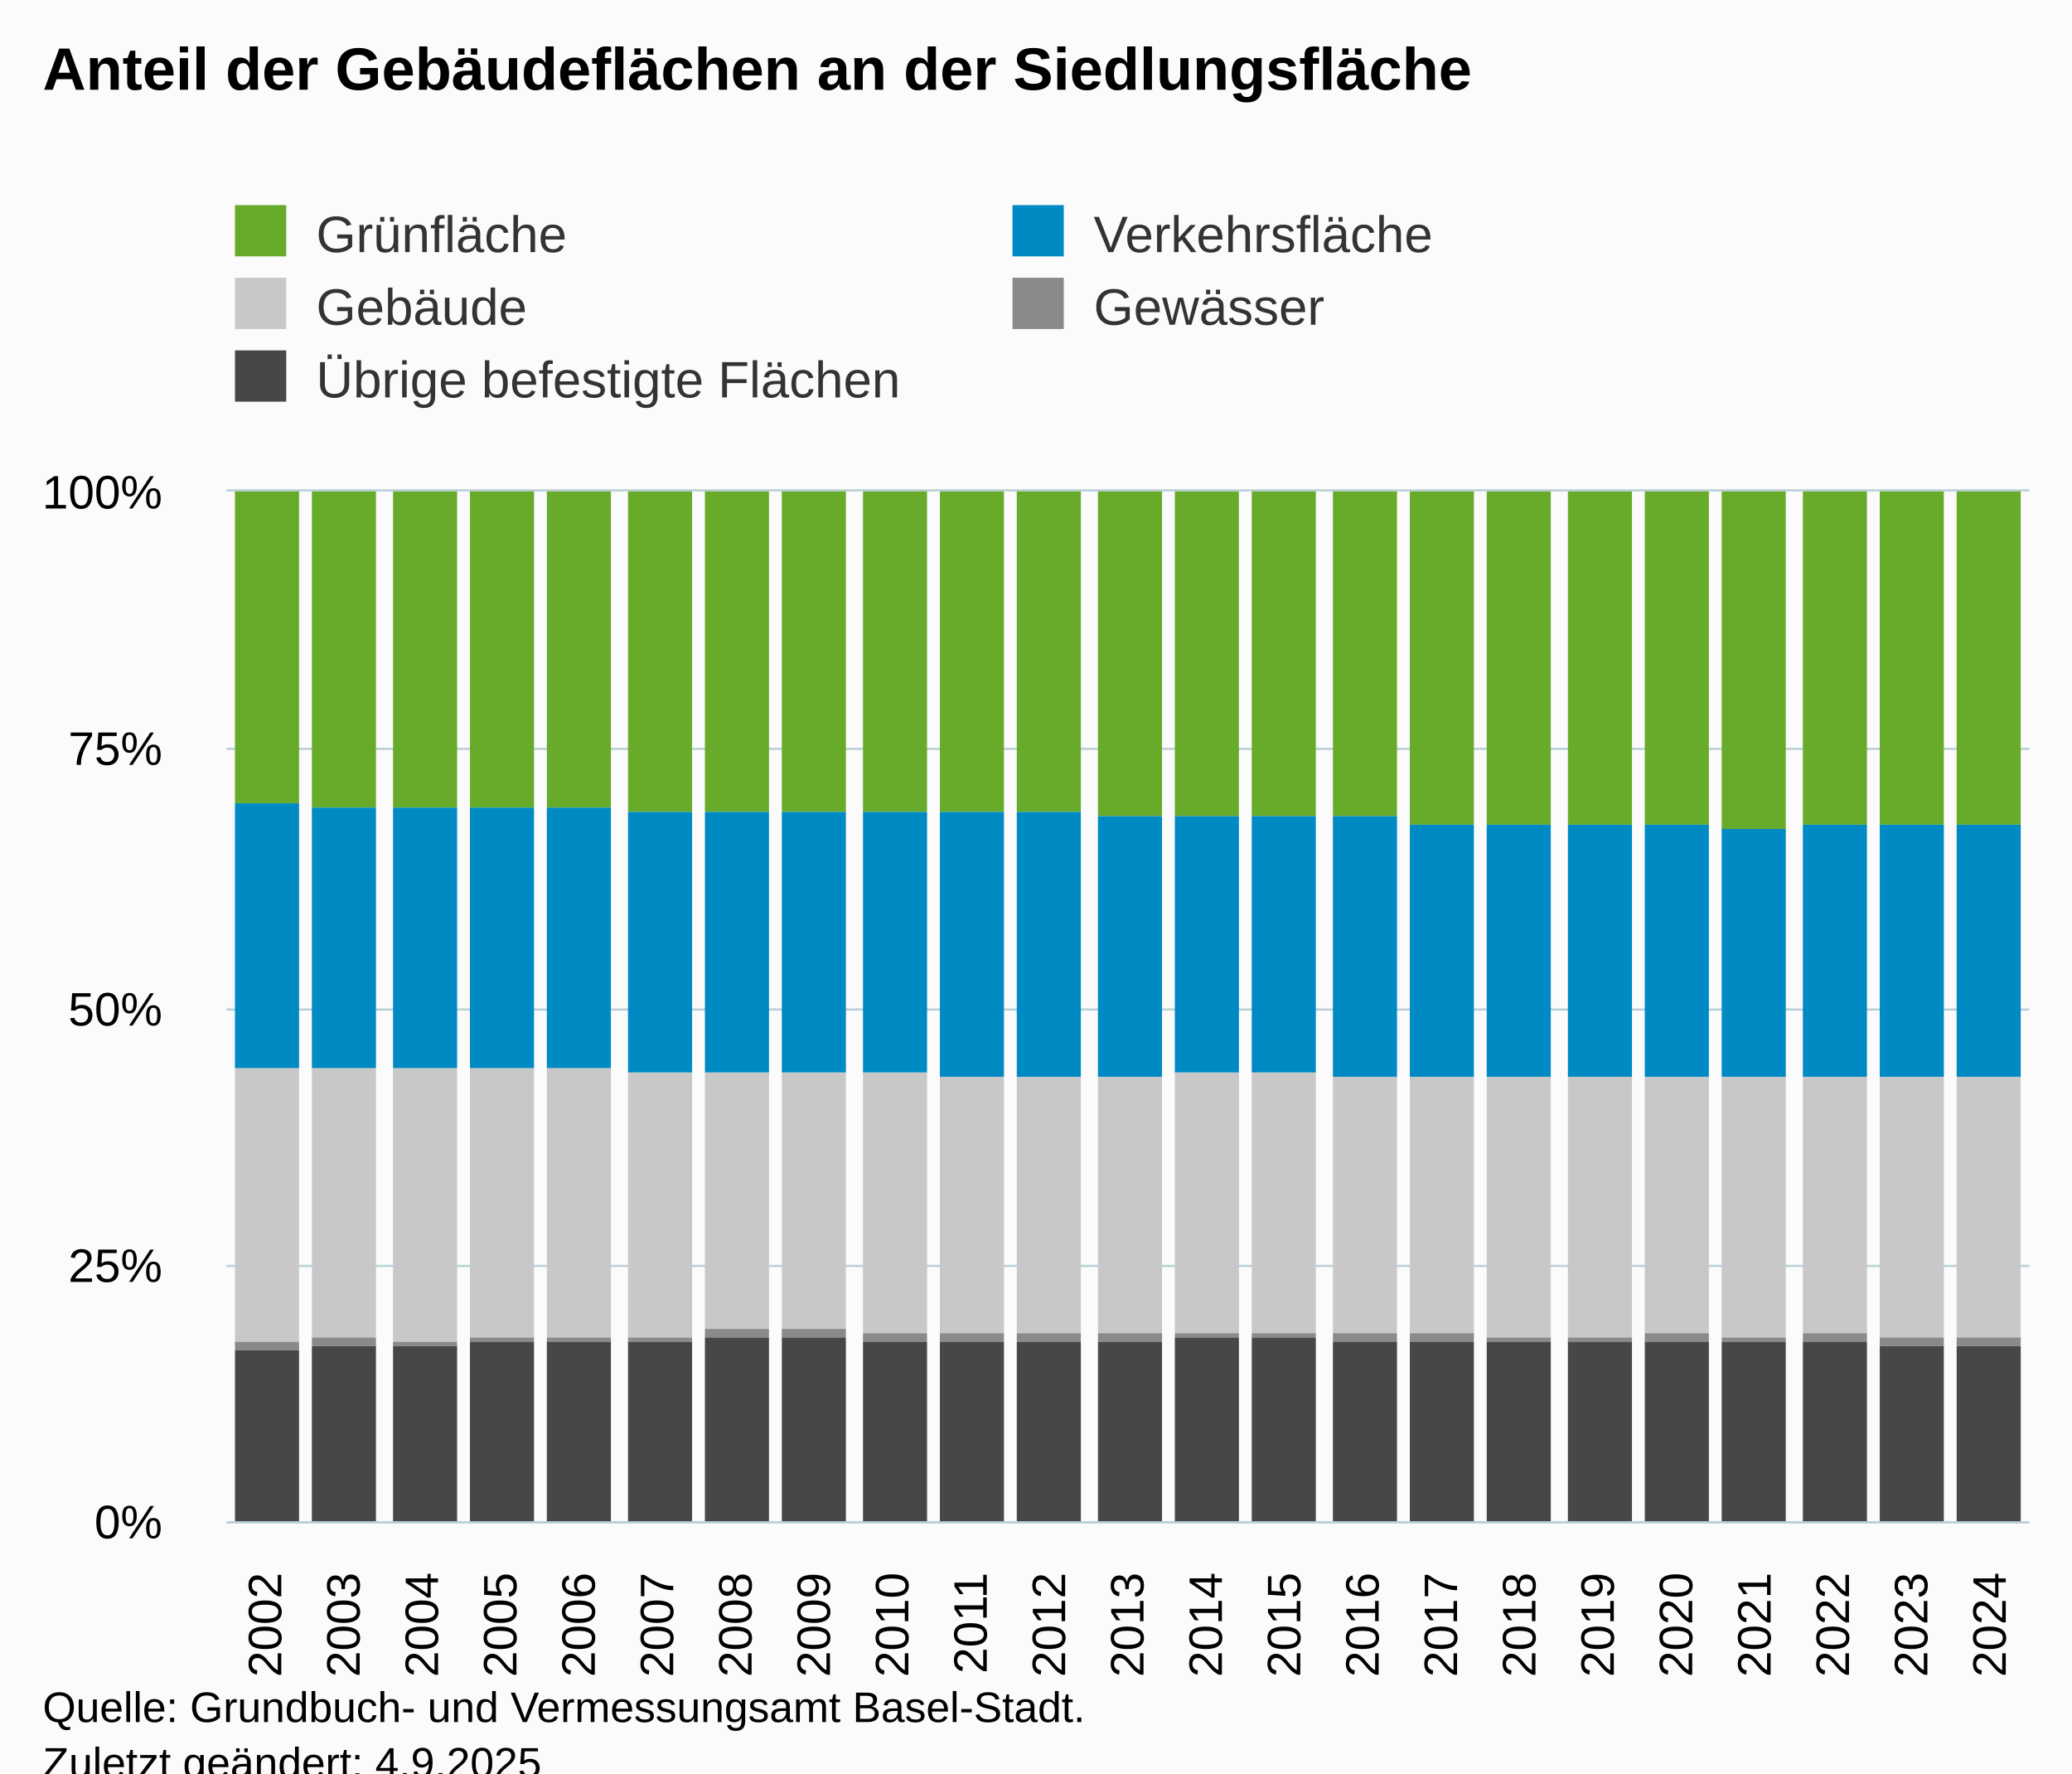
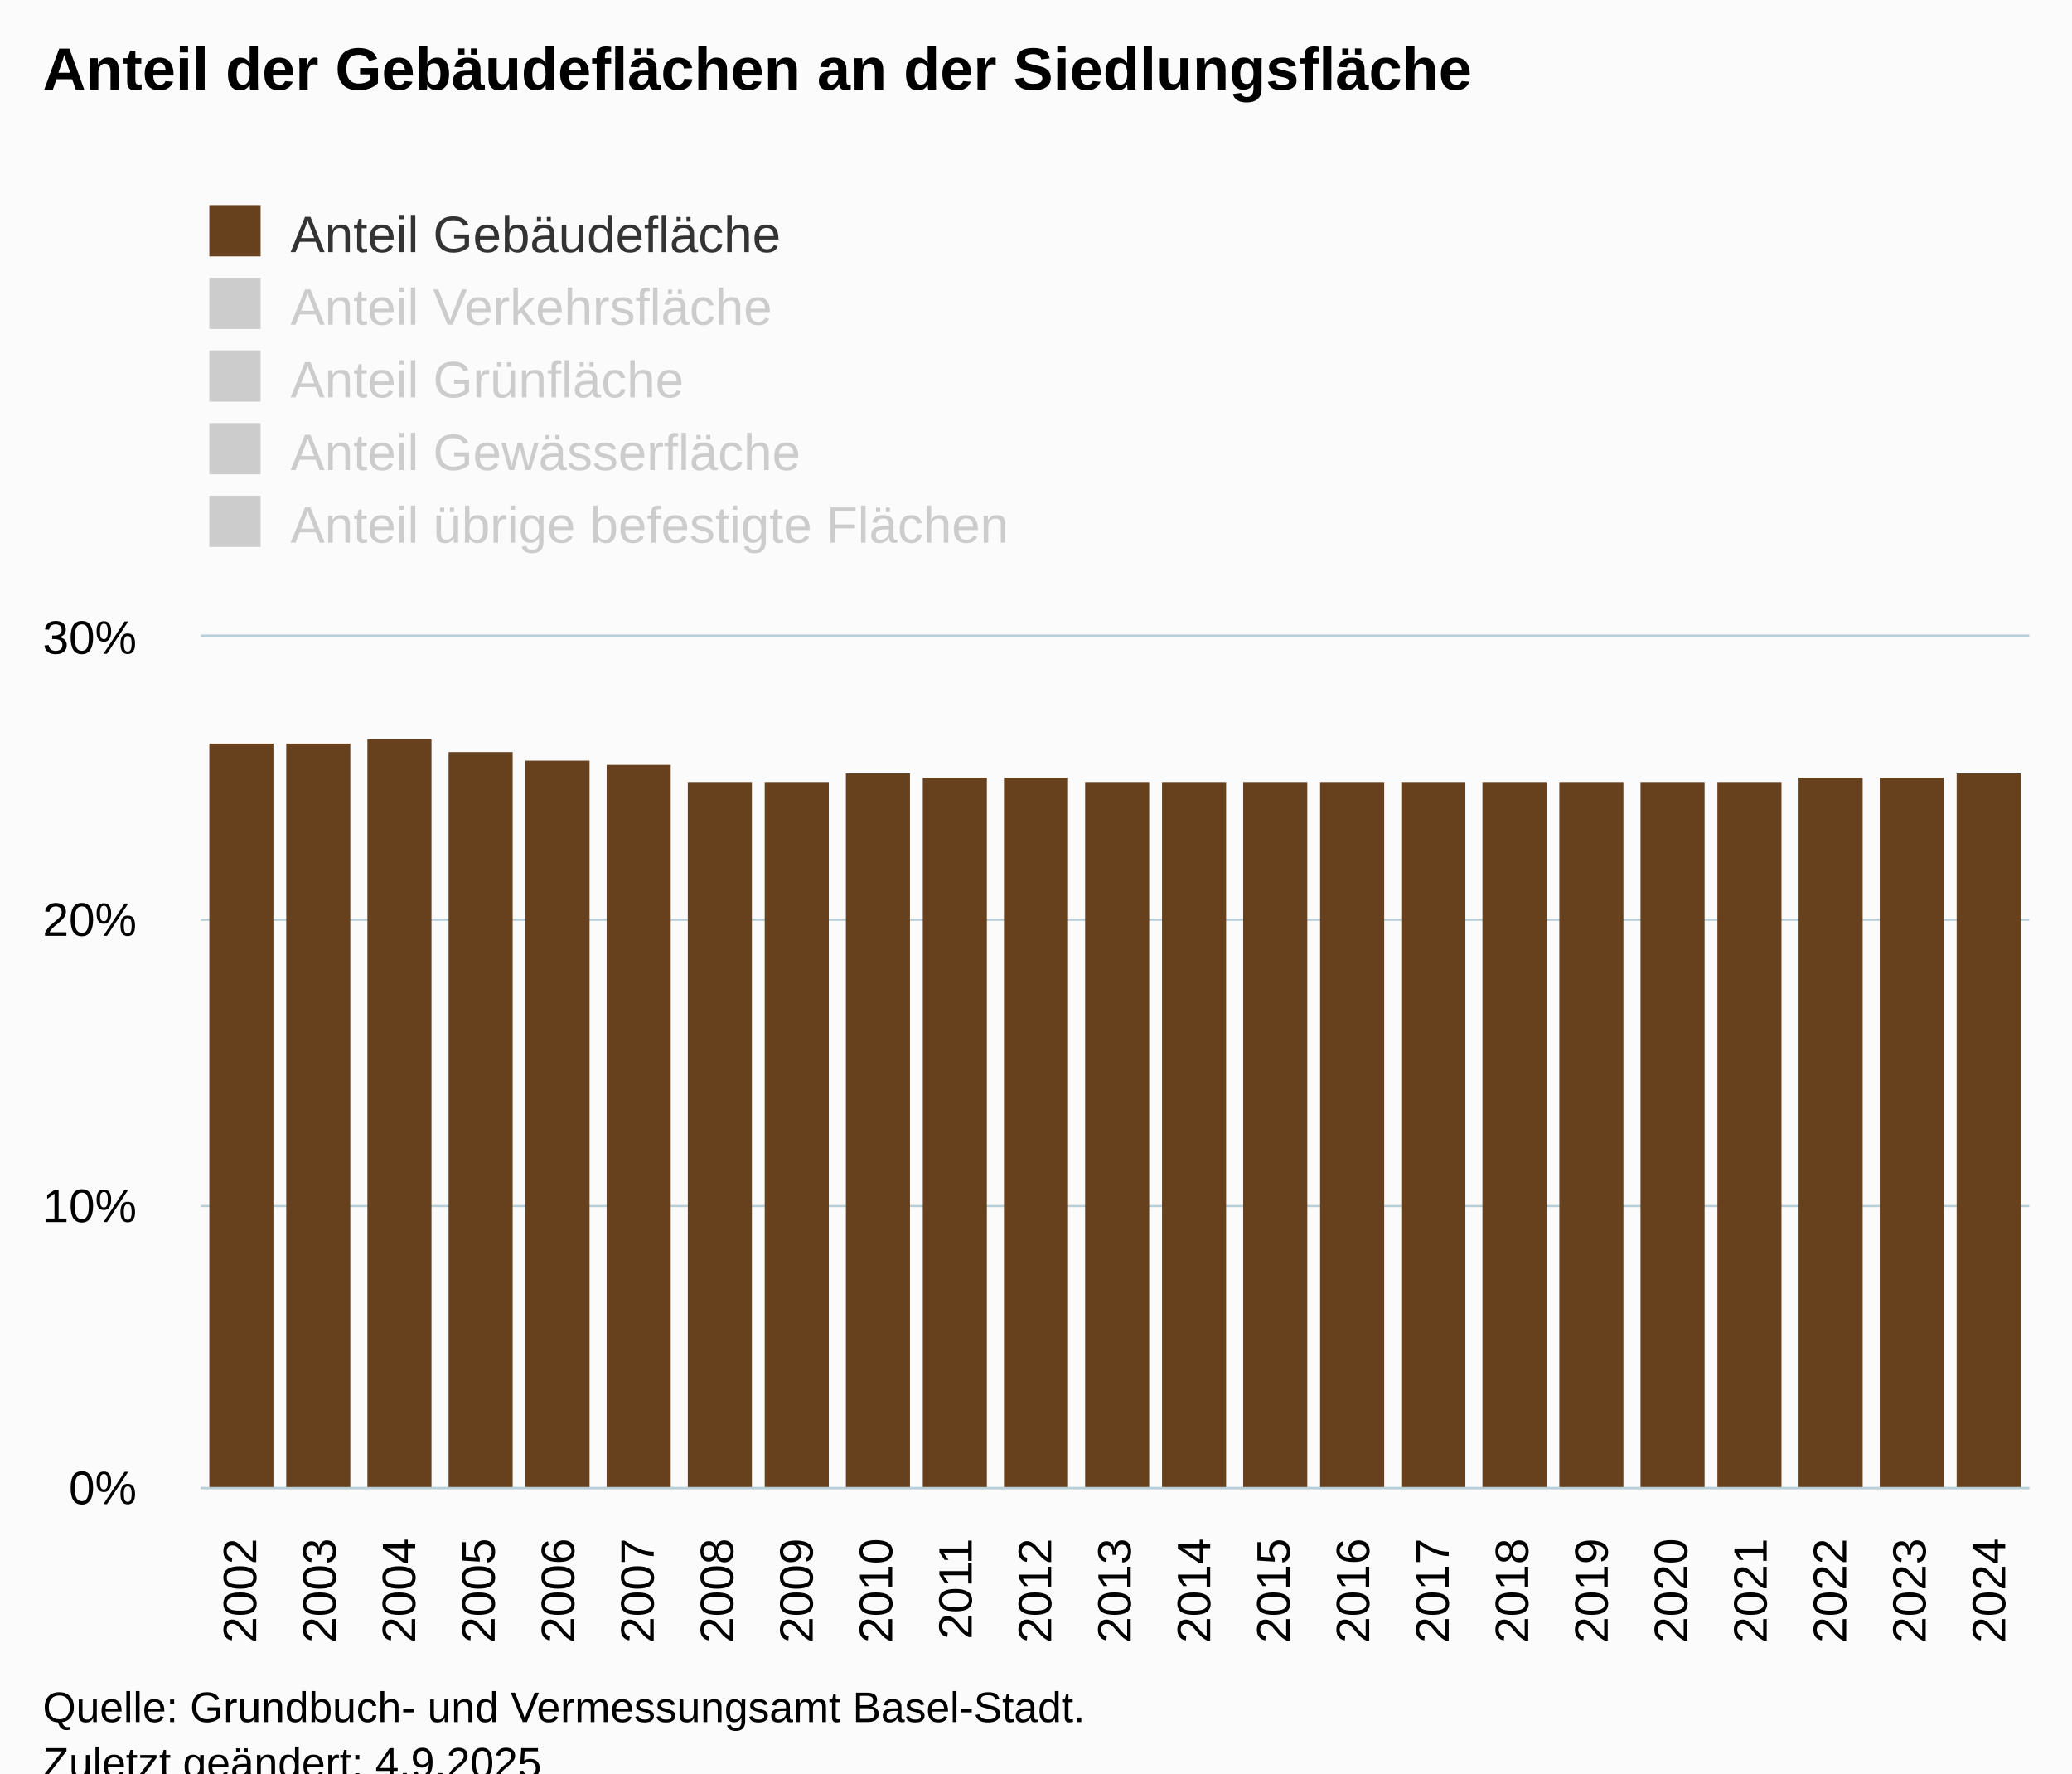
<svg xmlns="http://www.w3.org/2000/svg" version="1.1" class="highcharts-root" style="font-family:Arial;font-size:12px;" viewBox="0 0 485 415">
  <defs>
-     <clipPath id="highcharts-sgtrp4i-122-">
-       <rect x="0" y="0" width="422" height="241" fill="none" />
+     <clipPath id="highcharts-y165r5b-260-">
+       <rect x="0" y="0" width="428" height="199" fill="none" />
    </clipPath>
-     <clipPath id="highcharts-sgtrp4i-146-">
-       <rect x="0" y="0" width="422" height="241" fill="none" />
+     <clipPath id="highcharts-y165r5b-284-">
+       <rect x="0" y="0" width="428" height="199" fill="none" />
    </clipPath>
-     <clipPath id="highcharts-sgtrp4i-239-">
-       <rect x="53" y="115" width="422" height="241" fill="none" />
+     <clipPath id="highcharts-y165r5b-515-">
+       <rect x="47" y="149" width="428" height="199" fill="none" />
    </clipPath>
  </defs>
  <rect fill="#fbfbfb" class="highcharts-background" x="0" y="0" width="485" height="428" rx="0" ry="0" />
-   <rect fill="none" class="highcharts-plot-background" x="53" y="115" width="422" height="241" />
+   <rect fill="none" class="highcharts-plot-background" x="47" y="149" width="428" height="199" />
  <g class="highcharts-pane-group" data-z-index="0" />
  <g class="highcharts-grid highcharts-xaxis-grid" data-z-index="1">
-     <path fill="none" data-z-index="1" class="highcharts-grid-line" d="M 70.5 115 L 70.5 356" opacity="1" />
-     <path fill="none" data-z-index="1" class="highcharts-grid-line" d="M 89.5 115 L 89.5 356" opacity="1" />
-     <path fill="none" data-z-index="1" class="highcharts-grid-line" d="M 107.5 115 L 107.5 356" opacity="1" />
-     <path fill="none" data-z-index="1" class="highcharts-grid-line" d="M 125.5 115 L 125.5 356" opacity="1" />
-     <path fill="none" data-z-index="1" class="highcharts-grid-line" d="M 144.5 115 L 144.5 356" opacity="1" />
-     <path fill="none" data-z-index="1" class="highcharts-grid-line" d="M 162.5 115 L 162.5 356" opacity="1" />
-     <path fill="none" data-z-index="1" class="highcharts-grid-line" d="M 180.5 115 L 180.5 356" opacity="1" />
-     <path fill="none" data-z-index="1" class="highcharts-grid-line" d="M 199.5 115 L 199.5 356" opacity="1" />
-     <path fill="none" data-z-index="1" class="highcharts-grid-line" d="M 217.5 115 L 217.5 356" opacity="1" />
-     <path fill="none" data-z-index="1" class="highcharts-grid-line" d="M 235.5 115 L 235.5 356" opacity="1" />
-     <path fill="none" data-z-index="1" class="highcharts-grid-line" d="M 254.5 115 L 254.5 356" opacity="1" />
-     <path fill="none" data-z-index="1" class="highcharts-grid-line" d="M 272.5 115 L 272.5 356" opacity="1" />
-     <path fill="none" data-z-index="1" class="highcharts-grid-line" d="M 291.5 115 L 291.5 356" opacity="1" />
-     <path fill="none" data-z-index="1" class="highcharts-grid-line" d="M 309.5 115 L 309.5 356" opacity="1" />
-     <path fill="none" data-z-index="1" class="highcharts-grid-line" d="M 327.5 115 L 327.5 356" opacity="1" />
-     <path fill="none" data-z-index="1" class="highcharts-grid-line" d="M 346.5 115 L 346.5 356" opacity="1" />
-     <path fill="none" data-z-index="1" class="highcharts-grid-line" d="M 364.5 115 L 364.5 356" opacity="1" />
-     <path fill="none" data-z-index="1" class="highcharts-grid-line" d="M 382.5 115 L 382.5 356" opacity="1" />
-     <path fill="none" data-z-index="1" class="highcharts-grid-line" d="M 401.5 115 L 401.5 356" opacity="1" />
-     <path fill="none" data-z-index="1" class="highcharts-grid-line" d="M 419.5 115 L 419.5 356" opacity="1" />
-     <path fill="none" data-z-index="1" class="highcharts-grid-line" d="M 437.5 115 L 437.5 356" opacity="1" />
-     <path fill="none" data-z-index="1" class="highcharts-grid-line" d="M 456.5 115 L 456.5 356" opacity="1" />
-     <path fill="none" data-z-index="1" class="highcharts-grid-line" d="M 474.5 115 L 474.5 356" opacity="1" />
-     <path fill="none" data-z-index="1" class="highcharts-grid-line" d="M 52.5 115 L 52.5 356" opacity="1" />
+     <path fill="none" data-z-index="1" class="highcharts-grid-line" d="M 65.5 149 L 65.5 348" opacity="1" />
+     <path fill="none" data-z-index="1" class="highcharts-grid-line" d="M 83.5 149 L 83.5 348" opacity="1" />
+     <path fill="none" data-z-index="1" class="highcharts-grid-line" d="M 102.5 149 L 102.5 348" opacity="1" />
+     <path fill="none" data-z-index="1" class="highcharts-grid-line" d="M 120.5 149 L 120.5 348" opacity="1" />
+     <path fill="none" data-z-index="1" class="highcharts-grid-line" d="M 139.5 149 L 139.5 348" opacity="1" />
+     <path fill="none" data-z-index="1" class="highcharts-grid-line" d="M 158.5 149 L 158.5 348" opacity="1" />
+     <path fill="none" data-z-index="1" class="highcharts-grid-line" d="M 176.5 149 L 176.5 348" opacity="1" />
+     <path fill="none" data-z-index="1" class="highcharts-grid-line" d="M 195.5 149 L 195.5 348" opacity="1" />
+     <path fill="none" data-z-index="1" class="highcharts-grid-line" d="M 213.5 149 L 213.5 348" opacity="1" />
+     <path fill="none" data-z-index="1" class="highcharts-grid-line" d="M 232.5 149 L 232.5 348" opacity="1" />
+     <path fill="none" data-z-index="1" class="highcharts-grid-line" d="M 251.5 149 L 251.5 348" opacity="1" />
+     <path fill="none" data-z-index="1" class="highcharts-grid-line" d="M 269.5 149 L 269.5 348" opacity="1" />
+     <path fill="none" data-z-index="1" class="highcharts-grid-line" d="M 288.5 149 L 288.5 348" opacity="1" />
+     <path fill="none" data-z-index="1" class="highcharts-grid-line" d="M 307.5 149 L 307.5 348" opacity="1" />
+     <path fill="none" data-z-index="1" class="highcharts-grid-line" d="M 325.5 149 L 325.5 348" opacity="1" />
+     <path fill="none" data-z-index="1" class="highcharts-grid-line" d="M 344.5 149 L 344.5 348" opacity="1" />
+     <path fill="none" data-z-index="1" class="highcharts-grid-line" d="M 362.5 149 L 362.5 348" opacity="1" />
+     <path fill="none" data-z-index="1" class="highcharts-grid-line" d="M 381.5 149 L 381.5 348" opacity="1" />
+     <path fill="none" data-z-index="1" class="highcharts-grid-line" d="M 400.5 149 L 400.5 348" opacity="1" />
+     <path fill="none" data-z-index="1" class="highcharts-grid-line" d="M 418.5 149 L 418.5 348" opacity="1" />
+     <path fill="none" data-z-index="1" class="highcharts-grid-line" d="M 437.5 149 L 437.5 348" opacity="1" />
+     <path fill="none" data-z-index="1" class="highcharts-grid-line" d="M 455.5 149 L 455.5 348" opacity="1" />
+     <path fill="none" data-z-index="1" class="highcharts-grid-line" d="M 474.5 149 L 474.5 348" opacity="1" />
+     <path fill="none" data-z-index="1" class="highcharts-grid-line" d="M 46.5 149 L 46.5 348" opacity="1" />
  </g>
  <g class="highcharts-grid highcharts-yaxis-grid" data-z-index="1">
-     <path fill="none" stroke="#B9CFD7" stroke-width="0.5" data-z-index="1" class="highcharts-grid-line" d="M 53 356.25 L 475 356.25" opacity="1" />
-     <path fill="none" stroke="#B9CFD7" stroke-width="0.5" data-z-index="1" class="highcharts-grid-line" d="M 53 296.25 L 475 296.25" opacity="1" />
-     <path fill="none" stroke="#B9CFD7" stroke-width="0.5" data-z-index="1" class="highcharts-grid-line" d="M 53 236.25 L 475 236.25" opacity="1" />
-     <path fill="none" stroke="#B9CFD7" stroke-width="0.5" data-z-index="1" class="highcharts-grid-line" d="M 53 175.25 L 475 175.25" opacity="1" />
-     <path fill="none" stroke="#B9CFD7" stroke-width="0.5" data-z-index="1" class="highcharts-grid-line" d="M 53 114.75 L 475 114.75" opacity="1" />
+     <path fill="none" stroke="#B9CFD7" stroke-width="0.5" data-z-index="1" class="highcharts-grid-line" d="M 47 348.25 L 475 348.25" opacity="1" />
+     <path fill="none" stroke="#B9CFD7" stroke-width="0.5" data-z-index="1" class="highcharts-grid-line" d="M 47 282.25 L 475 282.25" opacity="1" />
+     <path fill="none" stroke="#B9CFD7" stroke-width="0.5" data-z-index="1" class="highcharts-grid-line" d="M 47 215.25 L 475 215.25" opacity="1" />
+     <path fill="none" stroke="#B9CFD7" stroke-width="0.5" data-z-index="1" class="highcharts-grid-line" d="M 47 148.75 L 475 148.75" opacity="1" />
  </g>
-   <rect fill="none" class="highcharts-plot-border" data-z-index="1" x="53" y="115" width="422" height="241" />
+   <rect fill="none" class="highcharts-plot-border" data-z-index="1" x="47" y="149" width="428" height="199" />
  <g class="highcharts-axis highcharts-xaxis" data-z-index="2">
-     <path fill="none" class="highcharts-axis-line" stroke="#B9CFD7" stroke-width="0.5" data-z-index="7" d="M 53 356.25 L 475 356.25" />
+     <path fill="none" class="highcharts-axis-line" stroke="#B9CFD7" stroke-width="0.5" data-z-index="7" d="M 47 348.25 L 475 348.25" />
  </g>
  <g class="highcharts-axis highcharts-yaxis" data-z-index="2">
-     <path fill="none" class="highcharts-axis-line" data-z-index="7" d="M 53 115 L 53 356" />
+     <path fill="none" class="highcharts-axis-line" data-z-index="7" d="M 47 149 L 47 348" />
  </g>
  <g class="highcharts-series-group" data-z-index="3">
-     <g class="highcharts-series highcharts-series-0 highcharts-column-series" data-z-index="0.1" opacity="1" transform="translate(53,115) scale(1 1)" clip-path="url(#highcharts-sgtrp4i-146-)">
-       <rect x="2" y="0" width="15" height="73" fill="#68ab2b" opacity="1" class="highcharts-point" />
-       <rect x="20" y="0" width="15" height="74" fill="#68ab2b" opacity="1" class="highcharts-point" />
-       <rect x="39" y="0" width="15" height="74" fill="#68ab2b" opacity="1" class="highcharts-point" />
-       <rect x="57" y="0" width="15" height="74" fill="#68ab2b" opacity="1" class="highcharts-point" />
-       <rect x="75" y="0" width="15" height="74" fill="#68ab2b" opacity="1" class="highcharts-point" />
-       <rect x="94" y="0" width="15" height="75" fill="#68ab2b" opacity="1" class="highcharts-point" />
-       <rect x="112" y="0" width="15" height="75" fill="#68ab2b" opacity="1" class="highcharts-point" />
-       <rect x="130" y="0" width="15" height="75" fill="#68ab2b" opacity="1" class="highcharts-point" />
-       <rect x="149" y="0" width="15" height="75" fill="#68ab2b" opacity="1" class="highcharts-point" />
-       <rect x="167" y="0" width="15" height="75" fill="#68ab2b" opacity="1" class="highcharts-point" />
-       <rect x="185" y="0" width="15" height="75" fill="#68ab2b" opacity="1" class="highcharts-point" />
-       <rect x="204" y="0" width="15" height="76" fill="#68ab2b" opacity="1" class="highcharts-point" />
-       <rect x="222" y="0" width="15" height="76" fill="#68ab2b" opacity="1" class="highcharts-point" />
-       <rect x="240" y="0" width="15" height="76" fill="#68ab2b" opacity="1" class="highcharts-point" />
-       <rect x="259" y="0" width="15" height="76" fill="#68ab2b" opacity="1" class="highcharts-point" />
-       <rect x="277" y="0" width="15" height="78" fill="#68ab2b" opacity="1" class="highcharts-point" />
-       <rect x="295" y="0" width="15" height="78" fill="#68ab2b" opacity="1" class="highcharts-point" />
-       <rect x="314" y="0" width="15" height="78" fill="#68ab2b" opacity="1" class="highcharts-point" />
-       <rect x="332" y="0" width="15" height="78" fill="#68ab2b" opacity="1" class="highcharts-point" />
-       <rect x="350" y="0" width="15" height="79" fill="#68ab2b" opacity="1" class="highcharts-point" />
-       <rect x="369" y="0" width="15" height="78" fill="#68ab2b" opacity="1" class="highcharts-point" />
-       <rect x="387" y="0" width="15" height="78" fill="#68ab2b" opacity="1" class="highcharts-point" />
-       <rect x="405" y="0" width="15" height="78" fill="#68ab2b" opacity="1" class="highcharts-point" />
+     <g class="highcharts-series highcharts-series-0 highcharts-column-series highcharts-color-0" visibility="hidden" data-z-index="0.1" opacity="1" transform="translate(47,149) scale(1 1)" clip-path="url(#highcharts-y165r5b-284-)" />
+     <g class="highcharts-markers highcharts-series-0 highcharts-column-series highcharts-color-0" visibility="hidden" data-z-index="0.1" opacity="1" transform="translate(47,149) scale(1 1)" clip-path="none" />
+     <g class="highcharts-series highcharts-series-1 highcharts-column-series highcharts-color-1" visibility="hidden" data-z-index="0.1" opacity="1" transform="translate(47,149) scale(1 1)" clip-path="url(#highcharts-y165r5b-284-)" />
+     <g class="highcharts-markers highcharts-series-1 highcharts-column-series highcharts-color-1" visibility="hidden" data-z-index="0.1" opacity="1" transform="translate(47,149) scale(1 1)" clip-path="none" />
+     <g class="highcharts-series highcharts-series-2 highcharts-column-series" data-z-index="0.1" opacity="1" transform="translate(47,149) scale(1 1)" clip-path="url(#highcharts-y165r5b-284-)">
+       <rect x="2" y="25" width="15" height="175" fill="#67401E" opacity="1" class="highcharts-point" />
+       <rect x="20" y="25" width="15" height="175" fill="#67401E" opacity="1" class="highcharts-point" />
+       <rect x="39" y="24" width="15" height="176" fill="#67401E" opacity="1" class="highcharts-point" />
+       <rect x="58" y="27" width="15" height="173" fill="#67401E" opacity="1" class="highcharts-point" />
+       <rect x="76" y="29" width="15" height="171" fill="#67401E" opacity="1" class="highcharts-point" />
+       <rect x="95" y="30" width="15" height="170" fill="#67401E" opacity="1" class="highcharts-point" />
+       <rect x="114" y="34" width="15" height="166" fill="#67401E" opacity="1" class="highcharts-point" />
+       <rect x="132" y="34" width="15" height="166" fill="#67401E" opacity="1" class="highcharts-point" />
+       <rect x="151" y="32" width="15" height="168" fill="#67401E" opacity="1" class="highcharts-point" />
+       <rect x="169" y="33" width="15" height="167" fill="#67401E" opacity="1" class="highcharts-point" />
+       <rect x="188" y="33" width="15" height="167" fill="#67401E" opacity="1" class="highcharts-point" />
+       <rect x="207" y="34" width="15" height="166" fill="#67401E" opacity="1" class="highcharts-point" />
+       <rect x="225" y="34" width="15" height="166" fill="#67401E" opacity="1" class="highcharts-point" />
+       <rect x="244" y="34" width="15" height="166" fill="#67401E" opacity="1" class="highcharts-point" />
+       <rect x="262" y="34" width="15" height="166" fill="#67401E" opacity="1" class="highcharts-point" />
+       <rect x="281" y="34" width="15" height="166" fill="#67401E" opacity="1" class="highcharts-point" />
+       <rect x="300" y="34" width="15" height="166" fill="#67401E" opacity="1" class="highcharts-point" />
+       <rect x="318" y="34" width="15" height="166" fill="#67401E" opacity="1" class="highcharts-point" />
+       <rect x="337" y="34" width="15" height="166" fill="#67401E" opacity="1" class="highcharts-point" />
+       <rect x="355" y="34" width="15" height="166" fill="#67401E" opacity="1" class="highcharts-point" />
+       <rect x="374" y="33" width="15" height="167" fill="#67401E" opacity="1" class="highcharts-point" />
+       <rect x="393" y="33" width="15" height="167" fill="#67401E" opacity="1" class="highcharts-point" />
+       <rect x="411" y="32" width="15" height="168" fill="#67401E" opacity="1" class="highcharts-point" />
    </g>
-     <g class="highcharts-markers highcharts-series-0 highcharts-column-series" data-z-index="0.1" opacity="1" transform="translate(53,115) scale(1 1)" clip-path="none" />
-     <g class="highcharts-series highcharts-series-1 highcharts-column-series" data-z-index="0.1" opacity="1" transform="translate(53,115) scale(1 1)" clip-path="url(#highcharts-sgtrp4i-146-)">
-       <rect x="2" y="73" width="15" height="62" fill="#008AC3" opacity="1" class="highcharts-point" />
-       <rect x="20" y="74" width="15" height="61" fill="#008AC3" opacity="1" class="highcharts-point" />
-       <rect x="39" y="74" width="15" height="61" fill="#008AC3" opacity="1" class="highcharts-point" />
-       <rect x="57" y="74" width="15" height="61" fill="#008AC3" opacity="1" class="highcharts-point" />
-       <rect x="75" y="74" width="15" height="61" fill="#008AC3" opacity="1" class="highcharts-point" />
-       <rect x="94" y="75" width="15" height="61" fill="#008AC3" opacity="1" class="highcharts-point" />
-       <rect x="112" y="75" width="15" height="61" fill="#008AC3" opacity="1" class="highcharts-point" />
-       <rect x="130" y="75" width="15" height="61" fill="#008AC3" opacity="1" class="highcharts-point" />
-       <rect x="149" y="75" width="15" height="61" fill="#008AC3" opacity="1" class="highcharts-point" />
-       <rect x="167" y="75" width="15" height="62" fill="#008AC3" opacity="1" class="highcharts-point" />
-       <rect x="185" y="75" width="15" height="62" fill="#008AC3" opacity="1" class="highcharts-point" />
-       <rect x="204" y="76" width="15" height="61" fill="#008AC3" opacity="1" class="highcharts-point" />
-       <rect x="222" y="76" width="15" height="60" fill="#008AC3" opacity="1" class="highcharts-point" />
-       <rect x="240" y="76" width="15" height="60" fill="#008AC3" opacity="1" class="highcharts-point" />
-       <rect x="259" y="76" width="15" height="61" fill="#008AC3" opacity="1" class="highcharts-point" />
-       <rect x="277" y="78" width="15" height="59" fill="#008AC3" opacity="1" class="highcharts-point" />
-       <rect x="295" y="78" width="15" height="59" fill="#008AC3" opacity="1" class="highcharts-point" />
-       <rect x="314" y="78" width="15" height="59" fill="#008AC3" opacity="1" class="highcharts-point" />
-       <rect x="332" y="78" width="15" height="59" fill="#008AC3" opacity="1" class="highcharts-point" />
-       <rect x="350" y="79" width="15" height="58" fill="#008AC3" opacity="1" class="highcharts-point" />
-       <rect x="369" y="78" width="15" height="59" fill="#008AC3" opacity="1" class="highcharts-point" />
-       <rect x="387" y="78" width="15" height="59" fill="#008AC3" opacity="1" class="highcharts-point" />
-       <rect x="405" y="78" width="15" height="59" fill="#008AC3" opacity="1" class="highcharts-point" />
-     </g>
-     <g class="highcharts-markers highcharts-series-1 highcharts-column-series" data-z-index="0.1" opacity="1" transform="translate(53,115) scale(1 1)" clip-path="none" />
-     <g class="highcharts-series highcharts-series-2 highcharts-column-series" data-z-index="0.1" opacity="1" transform="translate(53,115) scale(1 1)" clip-path="url(#highcharts-sgtrp4i-146-)">
-       <rect x="2" y="135" width="15" height="64" fill="#C8C8C8" opacity="1" class="highcharts-point" />
-       <rect x="20" y="135" width="15" height="63" fill="#C8C8C8" opacity="1" class="highcharts-point" />
-       <rect x="39" y="135" width="15" height="64" fill="#C8C8C8" opacity="1" class="highcharts-point" />
-       <rect x="57" y="135" width="15" height="63" fill="#C8C8C8" opacity="1" class="highcharts-point" />
-       <rect x="75" y="135" width="15" height="63" fill="#C8C8C8" opacity="1" class="highcharts-point" />
-       <rect x="94" y="136" width="15" height="62" fill="#C8C8C8" opacity="1" class="highcharts-point" />
-       <rect x="112" y="136" width="15" height="60" fill="#C8C8C8" opacity="1" class="highcharts-point" />
-       <rect x="130" y="136" width="15" height="60" fill="#C8C8C8" opacity="1" class="highcharts-point" />
-       <rect x="149" y="136" width="15" height="61" fill="#C8C8C8" opacity="1" class="highcharts-point" />
-       <rect x="167" y="137" width="15" height="60" fill="#C8C8C8" opacity="1" class="highcharts-point" />
-       <rect x="185" y="137" width="15" height="60" fill="#C8C8C8" opacity="1" class="highcharts-point" />
-       <rect x="204" y="137" width="15" height="60" fill="#C8C8C8" opacity="1" class="highcharts-point" />
-       <rect x="222" y="136" width="15" height="61" fill="#C8C8C8" opacity="1" class="highcharts-point" />
-       <rect x="240" y="136" width="15" height="61" fill="#C8C8C8" opacity="1" class="highcharts-point" />
-       <rect x="259" y="137" width="15" height="60" fill="#C8C8C8" opacity="1" class="highcharts-point" />
-       <rect x="277" y="137" width="15" height="60" fill="#C8C8C8" opacity="1" class="highcharts-point" />
-       <rect x="295" y="137" width="15" height="61" fill="#C8C8C8" opacity="1" class="highcharts-point" />
-       <rect x="314" y="137" width="15" height="61" fill="#C8C8C8" opacity="1" class="highcharts-point" />
-       <rect x="332" y="137" width="15" height="60" fill="#C8C8C8" opacity="1" class="highcharts-point" />
-       <rect x="350" y="137" width="15" height="61" fill="#C8C8C8" opacity="1" class="highcharts-point" />
-       <rect x="369" y="137" width="15" height="60" fill="#C8C8C8" opacity="1" class="highcharts-point" />
-       <rect x="387" y="137" width="15" height="61" fill="#C8C8C8" opacity="1" class="highcharts-point" />
-       <rect x="405" y="137" width="15" height="61" fill="#C8C8C8" opacity="1" class="highcharts-point" />
-     </g>
-     <g class="highcharts-markers highcharts-series-2 highcharts-column-series" data-z-index="0.1" opacity="1" transform="translate(53,115) scale(1 1)" clip-path="none" />
-     <g class="highcharts-series highcharts-series-3 highcharts-column-series" data-z-index="0.1" opacity="1" transform="translate(53,115) scale(1 1)" clip-path="url(#highcharts-sgtrp4i-146-)">
-       <rect x="2" y="199" width="15" height="2" fill="#8A8A8A" opacity="1" class="highcharts-point" />
-       <rect x="20" y="198" width="15" height="2" fill="#8A8A8A" opacity="1" class="highcharts-point" />
-       <rect x="39" y="199" width="15" height="1" fill="#8A8A8A" opacity="1" class="highcharts-point" />
-       <rect x="57" y="198" width="15" height="1" fill="#8A8A8A" opacity="1" class="highcharts-point" />
-       <rect x="75" y="198" width="15" height="1" fill="#8A8A8A" opacity="1" class="highcharts-point" />
-       <rect x="94" y="198" width="15" height="1" fill="#8A8A8A" opacity="1" class="highcharts-point" />
-       <rect x="112" y="196" width="15" height="2" fill="#8A8A8A" opacity="1" class="highcharts-point" />
-       <rect x="130" y="196" width="15" height="2" fill="#8A8A8A" opacity="1" class="highcharts-point" />
-       <rect x="149" y="197" width="15" height="2" fill="#8A8A8A" opacity="1" class="highcharts-point" />
-       <rect x="167" y="197" width="15" height="2" fill="#8A8A8A" opacity="1" class="highcharts-point" />
-       <rect x="185" y="197" width="15" height="2" fill="#8A8A8A" opacity="1" class="highcharts-point" />
-       <rect x="204" y="197" width="15" height="2" fill="#8A8A8A" opacity="1" class="highcharts-point" />
-       <rect x="222" y="197" width="15" height="1" fill="#8A8A8A" opacity="1" class="highcharts-point" />
-       <rect x="240" y="197" width="15" height="1" fill="#8A8A8A" opacity="1" class="highcharts-point" />
-       <rect x="259" y="197" width="15" height="2" fill="#8A8A8A" opacity="1" class="highcharts-point" />
-       <rect x="277" y="197" width="15" height="2" fill="#8A8A8A" opacity="1" class="highcharts-point" />
-       <rect x="295" y="198" width="15" height="1" fill="#8A8A8A" opacity="1" class="highcharts-point" />
-       <rect x="314" y="198" width="15" height="1" fill="#8A8A8A" opacity="1" class="highcharts-point" />
-       <rect x="332" y="197" width="15" height="2" fill="#8A8A8A" opacity="1" class="highcharts-point" />
-       <rect x="350" y="198" width="15" height="1" fill="#8A8A8A" opacity="1" class="highcharts-point" />
-       <rect x="369" y="197" width="15" height="2" fill="#8A8A8A" opacity="1" class="highcharts-point" />
-       <rect x="387" y="198" width="15" height="2" fill="#8A8A8A" opacity="1" class="highcharts-point" />
-       <rect x="405" y="198" width="15" height="2" fill="#8A8A8A" opacity="1" class="highcharts-point" />
-     </g>
-     <g class="highcharts-markers highcharts-series-3 highcharts-column-series" data-z-index="0.1" opacity="1" transform="translate(53,115) scale(1 1)" clip-path="none" />
-     <g class="highcharts-series highcharts-series-4 highcharts-column-series" data-z-index="0.1" opacity="1" transform="translate(53,115) scale(1 1)" clip-path="url(#highcharts-sgtrp4i-146-)">
-       <rect x="2" y="201" width="15" height="41" fill="#474747" opacity="1" class="highcharts-point" />
-       <rect x="20" y="200" width="15" height="42" fill="#474747" opacity="1" class="highcharts-point" />
-       <rect x="39" y="200" width="15" height="42" fill="#474747" opacity="1" class="highcharts-point" />
-       <rect x="57" y="199" width="15" height="43" fill="#474747" opacity="1" class="highcharts-point" />
-       <rect x="75" y="199" width="15" height="43" fill="#474747" opacity="1" class="highcharts-point" />
-       <rect x="94" y="199" width="15" height="43" fill="#474747" opacity="1" class="highcharts-point" />
-       <rect x="112" y="198" width="15" height="44" fill="#474747" opacity="1" class="highcharts-point" />
-       <rect x="130" y="198" width="15" height="44" fill="#474747" opacity="1" class="highcharts-point" />
-       <rect x="149" y="199" width="15" height="43" fill="#474747" opacity="1" class="highcharts-point" />
-       <rect x="167" y="199" width="15" height="43" fill="#474747" opacity="1" class="highcharts-point" />
-       <rect x="185" y="199" width="15" height="43" fill="#474747" opacity="1" class="highcharts-point" />
-       <rect x="204" y="199" width="15" height="43" fill="#474747" opacity="1" class="highcharts-point" />
-       <rect x="222" y="198" width="15" height="44" fill="#474747" opacity="1" class="highcharts-point" />
-       <rect x="240" y="198" width="15" height="44" fill="#474747" opacity="1" class="highcharts-point" />
-       <rect x="259" y="199" width="15" height="43" fill="#474747" opacity="1" class="highcharts-point" />
-       <rect x="277" y="199" width="15" height="43" fill="#474747" opacity="1" class="highcharts-point" />
-       <rect x="295" y="199" width="15" height="43" fill="#474747" opacity="1" class="highcharts-point" />
-       <rect x="314" y="199" width="15" height="43" fill="#474747" opacity="1" class="highcharts-point" />
-       <rect x="332" y="199" width="15" height="43" fill="#474747" opacity="1" class="highcharts-point" />
-       <rect x="350" y="199" width="15" height="43" fill="#474747" opacity="1" class="highcharts-point" />
-       <rect x="369" y="199" width="15" height="43" fill="#474747" opacity="1" class="highcharts-point" />
-       <rect x="387" y="200" width="15" height="42" fill="#474747" opacity="1" class="highcharts-point" />
-       <rect x="405" y="200" width="15" height="42" fill="#474747" opacity="1" class="highcharts-point" />
-     </g>
-     <g class="highcharts-markers highcharts-series-4 highcharts-column-series" data-z-index="0.1" opacity="1" transform="translate(53,115) scale(1 1)" clip-path="none" />
+     <g class="highcharts-markers highcharts-series-2 highcharts-column-series" data-z-index="0.1" opacity="1" transform="translate(47,149) scale(1 1)" clip-path="none" />
+     <g class="highcharts-series highcharts-series-3 highcharts-column-series" visibility="hidden" data-z-index="0.1" opacity="1" transform="translate(47,149) scale(1 1)" clip-path="url(#highcharts-y165r5b-284-)" />
+     <g class="highcharts-markers highcharts-series-3 highcharts-column-series" visibility="hidden" data-z-index="0.1" opacity="1" transform="translate(47,149) scale(1 1)" clip-path="none" />
+     <g class="highcharts-series highcharts-series-4 highcharts-column-series highcharts-color-2" visibility="hidden" data-z-index="0.1" opacity="1" transform="translate(47,149) scale(1 1)" clip-path="url(#highcharts-y165r5b-284-)" />
+     <g class="highcharts-markers highcharts-series-4 highcharts-column-series highcharts-color-2" visibility="hidden" data-z-index="0.1" opacity="1" transform="translate(47,149) scale(1 1)" clip-path="none" />
+     <g class="highcharts-series highcharts-series-5 highcharts-column-series" visibility="hidden" data-z-index="0.1" opacity="1" transform="translate(47,149) scale(1 1)" clip-path="url(#highcharts-y165r5b-284-)" />
+     <g class="highcharts-markers highcharts-series-5 highcharts-column-series" visibility="hidden" data-z-index="0.1" opacity="1" transform="translate(47,149) scale(1 1)" clip-path="none" />
+     <g class="highcharts-series highcharts-series-6 highcharts-column-series highcharts-color-3" visibility="hidden" data-z-index="0.1" opacity="1" transform="translate(47,149) scale(1 1)" clip-path="url(#highcharts-y165r5b-284-)" />
+     <g class="highcharts-markers highcharts-series-6 highcharts-column-series highcharts-color-3" visibility="hidden" data-z-index="0.1" opacity="1" transform="translate(47,149) scale(1 1)" clip-path="none" />
+     <g class="highcharts-series highcharts-series-7 highcharts-column-series" visibility="hidden" data-z-index="0.1" opacity="1" transform="translate(47,149) scale(1 1)" clip-path="url(#highcharts-y165r5b-284-)" />
+     <g class="highcharts-markers highcharts-series-7 highcharts-column-series" visibility="hidden" data-z-index="0.1" opacity="1" transform="translate(47,149) scale(1 1)" clip-path="none" />
+     <g class="highcharts-series highcharts-series-8 highcharts-column-series highcharts-color-4" visibility="hidden" data-z-index="0.1" opacity="1" transform="translate(47,149) scale(1 1)" clip-path="url(#highcharts-y165r5b-284-)" />
+     <g class="highcharts-markers highcharts-series-8 highcharts-column-series highcharts-color-4" visibility="hidden" data-z-index="0.1" opacity="1" transform="translate(47,149) scale(1 1)" clip-path="none" />
+     <g class="highcharts-series highcharts-series-9 highcharts-column-series" visibility="hidden" data-z-index="0.1" opacity="1" transform="translate(47,149) scale(1 1)" clip-path="url(#highcharts-y165r5b-284-)" />
+     <g class="highcharts-markers highcharts-series-9 highcharts-column-series" visibility="hidden" data-z-index="0.1" opacity="1" transform="translate(47,149) scale(1 1)" clip-path="none" />
+     <g class="highcharts-series highcharts-series-10 highcharts-column-series highcharts-color-5" visibility="hidden" data-z-index="0.1" opacity="1" transform="translate(47,149) scale(1 1)" clip-path="url(#highcharts-y165r5b-284-)" />
+     <g class="highcharts-markers highcharts-series-10 highcharts-column-series highcharts-color-5" visibility="hidden" data-z-index="0.1" opacity="1" transform="translate(47,149) scale(1 1)" clip-path="none" />
  </g>
  <text x="10" text-anchor="start" class="highcharts-title" data-z-index="4" style="color:#000000;font-size:14px;font-weight:bold;fill:#000000;" y="21">
    <tspan>Anteil der Gebäudeflächen an der Siedlungsfläche</tspan>
  </text>
  <text x="10" text-anchor="start" class="highcharts-subtitle" data-z-index="4" style="color:#000000;font-size:12px;font-weight:normal;fill:#000000;" y="40" />
  <text x="10" text-anchor="start" class="highcharts-caption" data-z-index="4" style="color:#666666;fill:#666666;" y="400" />
-   <g class="highcharts-legend" data-z-index="7" transform="translate(45,41)">
-     <rect fill="none" class="highcharts-legend-box" rx="0" ry="0" x="0" y="0" width="360" height="62" visibility="visible" />
+   <g class="highcharts-legend" data-z-index="7" transform="translate(39,41)">
+     <rect fill="none" class="highcharts-legend-box" rx="0" ry="0" x="0" y="0" width="209" height="96" visibility="visible" />
    <g data-z-index="1">
      <g>
-         <g class="highcharts-legend-item highcharts-column-series highcharts-color-undefined highcharts-series-0" data-z-index="1" transform="translate(8,3)">
+         <g class="highcharts-legend-item highcharts-column-series highcharts-color-undefined highcharts-series-2" data-z-index="1" transform="translate(8,3)">
          <text x="21" style="color:#333333;cursor:pointer;font-size:12px;font-weight:normal;fill:#333333;" text-anchor="start" data-z-index="2" y="15">
-             <tspan>Grünfläche</tspan>
+             <tspan>Anteil Gebäudefläche</tspan>
          </text>
-           <rect x="2" y="4" width="12" height="12" fill="#68ab2b" class="highcharts-point" data-z-index="3" />
+           <rect x="2" y="4" width="12" height="12" fill="#67401E" class="highcharts-point" data-z-index="3" />
        </g>
-         <g class="highcharts-legend-item highcharts-column-series highcharts-color-undefined highcharts-series-1" data-z-index="1" transform="translate(190,3)">
-           <text x="21" y="15" style="color:#333333;cursor:pointer;font-size:12px;font-weight:normal;fill:#333333;" text-anchor="start" data-z-index="2">
-             <tspan>Verkehrsfläche</tspan>
+         <g class="highcharts-legend-item highcharts-column-series highcharts-color-undefined highcharts-series-3 highcharts-legend-item-hidden" data-z-index="1" transform="translate(8,20)">
+           <text x="21" y="15" style="color:#cccccc;cursor:pointer;font-size:12px;font-weight:normal;fill:#cccccc;" text-anchor="start" data-z-index="2">
+             <tspan>Anteil Verkehrsfläche</tspan>
          </text>
-           <rect x="2" y="4" width="12" height="12" fill="#008AC3" class="highcharts-point" data-z-index="3" />
+           <rect x="2" y="4" width="12" height="12" fill="#cccccc" class="highcharts-point" data-z-index="3" />
        </g>
-         <g class="highcharts-legend-item highcharts-column-series highcharts-color-undefined highcharts-series-2" data-z-index="1" transform="translate(8,20)">
-           <text x="21" y="15" style="color:#333333;cursor:pointer;font-size:12px;font-weight:normal;fill:#333333;" text-anchor="start" data-z-index="2">
-             <tspan>Gebäude</tspan>
+         <g class="highcharts-legend-item highcharts-column-series highcharts-color-undefined highcharts-series-5 highcharts-legend-item-hidden" data-z-index="1" transform="translate(8,37)">
+           <text x="21" y="15" style="color:#cccccc;cursor:pointer;font-size:12px;font-weight:normal;fill:#cccccc;" text-anchor="start" data-z-index="2">
+             <tspan>Anteil Grünfläche</tspan>
          </text>
-           <rect x="2" y="4" width="12" height="12" fill="#C8C8C8" class="highcharts-point" data-z-index="3" />
+           <rect x="2" y="4" width="12" height="12" fill="#cccccc" class="highcharts-point" data-z-index="3" />
        </g>
-         <g class="highcharts-legend-item highcharts-column-series highcharts-color-undefined highcharts-series-3" data-z-index="1" transform="translate(190,20)">
-           <text x="21" y="15" style="color:#333333;cursor:pointer;font-size:12px;font-weight:normal;fill:#333333;" text-anchor="start" data-z-index="2">
-             <tspan>Gewässer</tspan>
+         <g class="highcharts-legend-item highcharts-column-series highcharts-color-undefined highcharts-series-7 highcharts-legend-item-hidden" data-z-index="1" transform="translate(8,54)">
+           <text x="21" y="15" style="color:#cccccc;cursor:pointer;font-size:12px;font-weight:normal;fill:#cccccc;" text-anchor="start" data-z-index="2">
+             <tspan>Anteil Gewässerfläche</tspan>
          </text>
-           <rect x="2" y="4" width="12" height="12" fill="#8A8A8A" class="highcharts-point" data-z-index="3" />
+           <rect x="2" y="4" width="12" height="12" fill="#cccccc" class="highcharts-point" data-z-index="3" />
        </g>
-         <g class="highcharts-legend-item highcharts-column-series highcharts-color-undefined highcharts-series-4" data-z-index="1" transform="translate(8,37)">
-           <text x="21" y="15" style="color:#333333;cursor:pointer;font-size:12px;font-weight:normal;fill:#333333;" text-anchor="start" data-z-index="2">
-             <tspan>Übrige befestigte Flächen</tspan>
+         <g class="highcharts-legend-item highcharts-column-series highcharts-color-undefined highcharts-series-9 highcharts-legend-item-hidden" data-z-index="1" transform="translate(8,71)">
+           <text x="21" y="15" style="color:#cccccc;cursor:pointer;font-size:12px;font-weight:normal;fill:#cccccc;" text-anchor="start" data-z-index="2">
+             <tspan>Anteil übrige befestigte Flächen</tspan>
          </text>
-           <rect x="2" y="4" width="12" height="12" fill="#474747" class="highcharts-point" data-z-index="3" />
+           <rect x="2" y="4" width="12" height="12" fill="#cccccc" class="highcharts-point" data-z-index="3" />
        </g>
      </g>
    </g>
  </g>
  <g class="highcharts-axis-labels highcharts-xaxis-labels" data-z-index="7">
-     <text x="65.841" style="color:#000000;cursor:default;font-size:11px;fill:#000000;" text-anchor="end" transform="translate(0,0) rotate(-90 65.84058 368)" y="368" opacity="1">2002</text>
-     <text x="84.188" style="color:#000000;cursor:default;font-size:11px;fill:#000000;" text-anchor="end" transform="translate(0,0) rotate(-90 84.18841 368)" y="368" opacity="1">2003</text>
-     <text x="102.536" style="color:#000000;cursor:default;font-size:11px;fill:#000000;" text-anchor="end" transform="translate(0,0) rotate(-90 102.5362 368)" y="368" opacity="1">2004</text>
-     <text x="120.884" style="color:#000000;cursor:default;font-size:11px;fill:#000000;" text-anchor="end" transform="translate(0,0) rotate(-90 120.8841 368)" y="368" opacity="1">2005</text>
-     <text x="139.232" style="color:#000000;cursor:default;font-size:11px;fill:#000000;" text-anchor="end" transform="translate(0,0) rotate(-90 139.2319 368)" y="368" opacity="1">2006</text>
-     <text x="157.58" style="color:#000000;cursor:default;font-size:11px;fill:#000000;" text-anchor="end" transform="translate(0,0) rotate(-90 157.5797 368)" y="368" opacity="1">2007</text>
-     <text x="175.928" style="color:#000000;cursor:default;font-size:11px;fill:#000000;" text-anchor="end" transform="translate(0,0) rotate(-90 175.9275 368)" y="368" opacity="1">2008</text>
-     <text x="194.275" style="color:#000000;cursor:default;font-size:11px;fill:#000000;" text-anchor="end" transform="translate(0,0) rotate(-90 194.2754 368)" y="368" opacity="1">2009</text>
-     <text x="212.623" style="color:#000000;cursor:default;font-size:11px;fill:#000000;" text-anchor="end" transform="translate(0,0) rotate(-90 212.6232 368)" y="368" opacity="1">2010</text>
-     <text x="230.971" style="color:#000000;cursor:default;font-size:11px;fill:#000000;" text-anchor="end" transform="translate(0,0) rotate(-90 230.971 368)" y="368" opacity="1">2011</text>
-     <text x="249.319" style="color:#000000;cursor:default;font-size:11px;fill:#000000;" text-anchor="end" transform="translate(0,0) rotate(-90 249.3188 368)" y="368" opacity="1">2012</text>
-     <text x="267.667" style="color:#000000;cursor:default;font-size:11px;fill:#000000;" text-anchor="end" transform="translate(0,0) rotate(-90 267.6667 368)" y="368" opacity="1">2013</text>
-     <text x="286.014" style="color:#000000;cursor:default;font-size:11px;fill:#000000;" text-anchor="end" transform="translate(0,0) rotate(-90 286.0145 368)" y="368" opacity="1">2014</text>
-     <text x="304.362" style="color:#000000;cursor:default;font-size:11px;fill:#000000;" text-anchor="end" transform="translate(0,0) rotate(-90 304.3623 368)" y="368" opacity="1">2015</text>
-     <text x="322.71" style="color:#000000;cursor:default;font-size:11px;fill:#000000;" text-anchor="end" transform="translate(0,0) rotate(-90 322.7101 368)" y="368" opacity="1">2016</text>
-     <text x="341.058" style="color:#000000;cursor:default;font-size:11px;fill:#000000;" text-anchor="end" transform="translate(0,0) rotate(-90 341.058 368)" y="368" opacity="1">2017</text>
-     <text x="359.406" style="color:#000000;cursor:default;font-size:11px;fill:#000000;" text-anchor="end" transform="translate(0,0) rotate(-90 359.4058 368)" y="368" opacity="1">2018</text>
-     <text x="377.754" style="color:#000000;cursor:default;font-size:11px;fill:#000000;" text-anchor="end" transform="translate(0,0) rotate(-90 377.7536 368)" y="368" opacity="1">2019</text>
-     <text x="396.101" style="color:#000000;cursor:default;font-size:11px;fill:#000000;" text-anchor="end" transform="translate(0,0) rotate(-90 396.1014 368)" y="368" opacity="1">2020</text>
-     <text x="414.449" style="color:#000000;cursor:default;font-size:11px;fill:#000000;" text-anchor="end" transform="translate(0,0) rotate(-90 414.4493 368)" y="368" opacity="1">2021</text>
-     <text x="432.797" style="color:#000000;cursor:default;font-size:11px;fill:#000000;" text-anchor="end" transform="translate(0,0) rotate(-90 432.7971 368)" y="368" opacity="1">2022</text>
-     <text x="451.145" style="color:#000000;cursor:default;font-size:11px;fill:#000000;" text-anchor="end" transform="translate(0,0) rotate(-90 451.1449 368)" y="368" opacity="1">2023</text>
-     <text x="469.493" style="color:#000000;cursor:default;font-size:11px;fill:#000000;" text-anchor="end" transform="translate(0,0) rotate(-90 469.4928 368)" y="368" opacity="1">2024</text>
+     <text x="59.971" style="color:#000000;cursor:default;font-size:11px;fill:#000000;" text-anchor="end" transform="translate(0,0) rotate(-90 59.97101 360)" y="360" opacity="1">2002</text>
+     <text x="78.58" style="color:#000000;cursor:default;font-size:11px;fill:#000000;" text-anchor="end" transform="translate(0,0) rotate(-90 78.57971 360)" y="360" opacity="1">2003</text>
+     <text x="97.188" style="color:#000000;cursor:default;font-size:11px;fill:#000000;" text-anchor="end" transform="translate(0,0) rotate(-90 97.18841 360)" y="360" opacity="1">2004</text>
+     <text x="115.797" style="color:#000000;cursor:default;font-size:11px;fill:#000000;" text-anchor="end" transform="translate(0,0) rotate(-90 115.7971 360)" y="360" opacity="1">2005</text>
+     <text x="134.406" style="color:#000000;cursor:default;font-size:11px;fill:#000000;" text-anchor="end" transform="translate(0,0) rotate(-90 134.4058 360)" y="360" opacity="1">2006</text>
+     <text x="153.014" style="color:#000000;cursor:default;font-size:11px;fill:#000000;" text-anchor="end" transform="translate(0,0) rotate(-90 153.0145 360)" y="360" opacity="1">2007</text>
+     <text x="171.623" style="color:#000000;cursor:default;font-size:11px;fill:#000000;" text-anchor="end" transform="translate(0,0) rotate(-90 171.6232 360)" y="360" opacity="1">2008</text>
+     <text x="190.232" style="color:#000000;cursor:default;font-size:11px;fill:#000000;" text-anchor="end" transform="translate(0,0) rotate(-90 190.2319 360)" y="360" opacity="1">2009</text>
+     <text x="208.841" style="color:#000000;cursor:default;font-size:11px;fill:#000000;" text-anchor="end" transform="translate(0,0) rotate(-90 208.8406 360)" y="360" opacity="1">2010</text>
+     <text x="227.449" style="color:#000000;cursor:default;font-size:11px;fill:#000000;" text-anchor="end" transform="translate(0,0) rotate(-90 227.4493 360)" y="360" opacity="1">2011</text>
+     <text x="246.058" style="color:#000000;cursor:default;font-size:11px;fill:#000000;" text-anchor="end" transform="translate(0,0) rotate(-90 246.058 360)" y="360" opacity="1">2012</text>
+     <text x="264.667" style="color:#000000;cursor:default;font-size:11px;fill:#000000;" text-anchor="end" transform="translate(0,0) rotate(-90 264.6667 360)" y="360" opacity="1">2013</text>
+     <text x="283.275" style="color:#000000;cursor:default;font-size:11px;fill:#000000;" text-anchor="end" transform="translate(0,0) rotate(-90 283.2754 360)" y="360" opacity="1">2014</text>
+     <text x="301.884" style="color:#000000;cursor:default;font-size:11px;fill:#000000;" text-anchor="end" transform="translate(0,0) rotate(-90 301.8841 360)" y="360" opacity="1">2015</text>
+     <text x="320.493" style="color:#000000;cursor:default;font-size:11px;fill:#000000;" text-anchor="end" transform="translate(0,0) rotate(-90 320.4928 360)" y="360" opacity="1">2016</text>
+     <text x="339.101" style="color:#000000;cursor:default;font-size:11px;fill:#000000;" text-anchor="end" transform="translate(0,0) rotate(-90 339.1014 360)" y="360" opacity="1">2017</text>
+     <text x="357.71" style="color:#000000;cursor:default;font-size:11px;fill:#000000;" text-anchor="end" transform="translate(0,0) rotate(-90 357.7101 360)" y="360" opacity="1">2018</text>
+     <text x="376.319" style="color:#000000;cursor:default;font-size:11px;fill:#000000;" text-anchor="end" transform="translate(0,0) rotate(-90 376.3188 360)" y="360" opacity="1">2019</text>
+     <text x="394.928" style="color:#000000;cursor:default;font-size:11px;fill:#000000;" text-anchor="end" transform="translate(0,0) rotate(-90 394.9275 360)" y="360" opacity="1">2020</text>
+     <text x="413.536" style="color:#000000;cursor:default;font-size:11px;fill:#000000;" text-anchor="end" transform="translate(0,0) rotate(-90 413.5362 360)" y="360" opacity="1">2021</text>
+     <text x="432.145" style="color:#000000;cursor:default;font-size:11px;fill:#000000;" text-anchor="end" transform="translate(0,0) rotate(-90 432.1449 360)" y="360" opacity="1">2022</text>
+     <text x="450.754" style="color:#000000;cursor:default;font-size:11px;fill:#000000;" text-anchor="end" transform="translate(0,0) rotate(-90 450.7536 360)" y="360" opacity="1">2023</text>
+     <text x="469.362" style="color:#000000;cursor:default;font-size:11px;fill:#000000;" text-anchor="end" transform="translate(0,0) rotate(-90 469.3623 360)" y="360" opacity="1">2024</text>
  </g>
  <g class="highcharts-axis-labels highcharts-yaxis-labels" data-z-index="7">
-     <text x="38" style="color:#000000;cursor:default;font-size:11px;fill:#000000;" text-anchor="end" transform="translate(0,0)" y="360" opacity="1">0%</text>
-     <text x="38" style="color:#000000;cursor:default;font-size:11px;fill:#000000;" text-anchor="end" transform="translate(0,0)" y="300" opacity="1">25%</text>
-     <text x="38" style="color:#000000;cursor:default;font-size:11px;fill:#000000;" text-anchor="end" transform="translate(0,0)" y="240" opacity="1">50%</text>
-     <text x="38" style="color:#000000;cursor:default;font-size:11px;fill:#000000;" text-anchor="end" transform="translate(0,0)" y="179" opacity="1">75%</text>
-     <text x="38" style="color:#000000;cursor:default;font-size:11px;fill:#000000;" text-anchor="end" transform="translate(0,0)" y="119" opacity="1">100%</text>
+     <text x="32" style="color:#000000;cursor:default;font-size:11px;fill:#000000;" text-anchor="end" transform="translate(0,0)" y="352" opacity="1">0%</text>
+     <text x="32" style="color:#000000;cursor:default;font-size:11px;fill:#000000;" text-anchor="end" transform="translate(0,0)" y="286" opacity="1">10%</text>
+     <text x="32" style="color:#000000;cursor:default;font-size:11px;fill:#000000;" text-anchor="end" transform="translate(0,0)" y="219" opacity="1">20%</text>
+     <text x="32" style="color:#000000;cursor:default;font-size:11px;fill:#000000;" text-anchor="end" transform="translate(0,0)" y="153" opacity="1">30%</text>
  </g>
  <text x="10" class="highcharts-credits" text-anchor="start" data-z-index="8" style="cursor:default;color:#000000;font-size:10px;fill:#000000;" y="403">
    <tspan>Quelle: Grundbuch- und Vermessungsamt Basel-Stadt.</tspan>
    <tspan x="10" dy="13">Zuletzt geändert: 4.9.2025</tspan>
  </text>
-   <g class="highcharts-control-points" data-z-index="99" clip-path="url(#highcharts-sgtrp4i-239-)" />
+   <g class="highcharts-control-points" data-z-index="99" clip-path="url(#highcharts-y165r5b-515-)" />
</svg>
